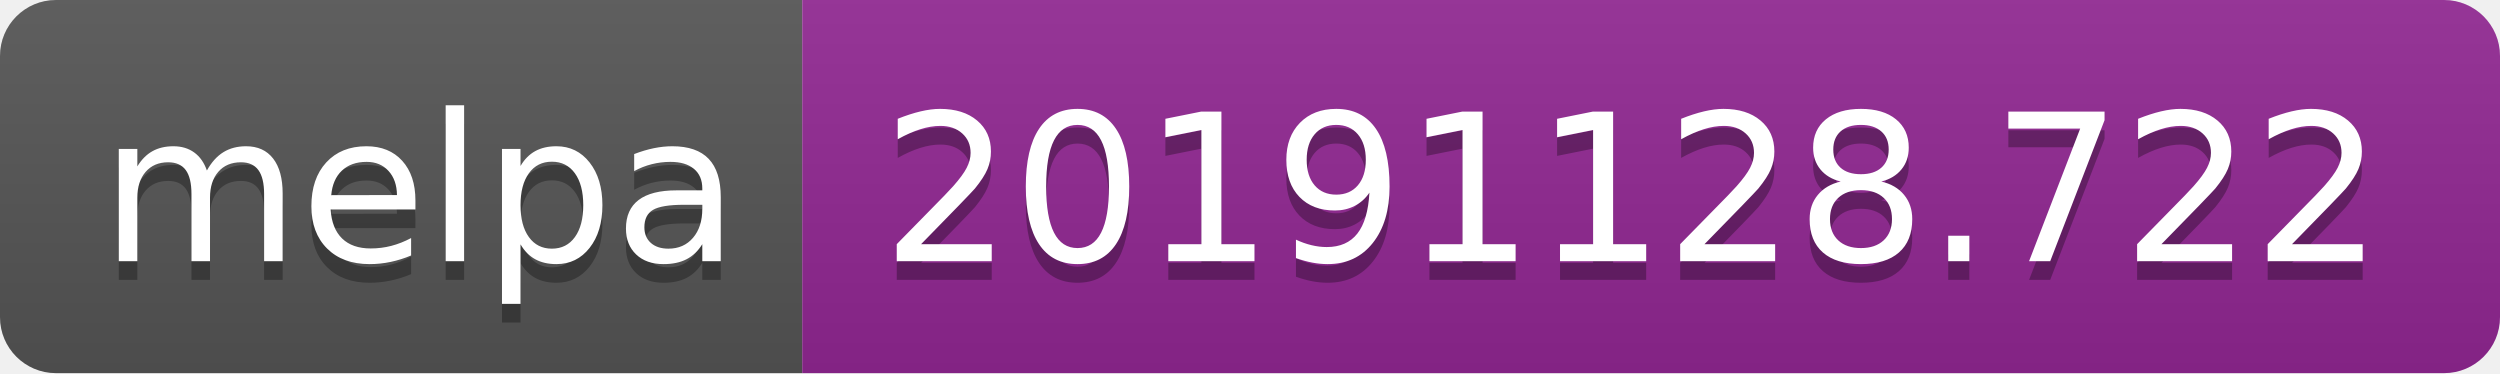
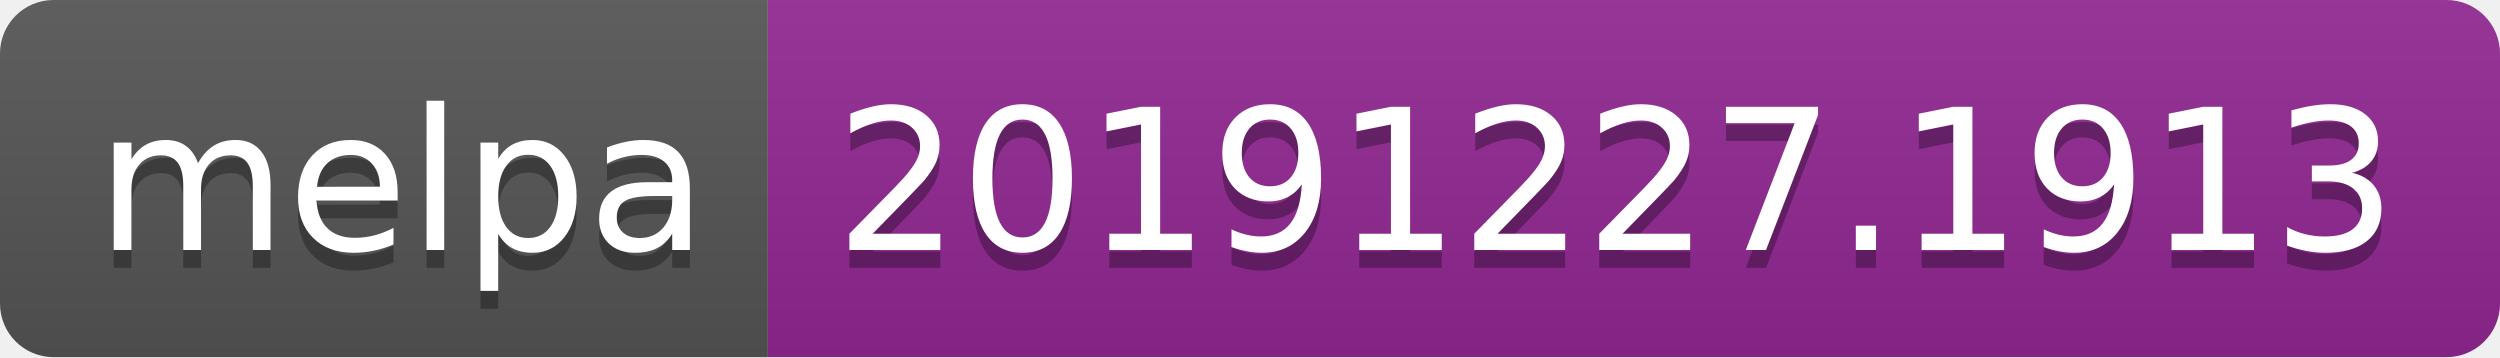
- <svg xmlns="http://www.w3.org/2000/svg" width="134" height="20">
+ <svg xmlns="http://www.w3.org/2000/svg" width="140" height="20">
  <linearGradient id="b" x2="0" y2="100%">
    <stop offset="0" stop-color="#bbb" stop-opacity=".1" />
    <stop offset="1" stop-opacity=".1" />
  </linearGradient>
  <clipPath id="a">
-     <rect width="134" height="20" rx="3" fill="#fff" />
+     <rect width="140" height="20" rx="3" fill="#fff" />
  </clipPath>
  <g clip-path="url(#a)">
    <path fill="#555" d="M0 0h43v20H0z" />
-     <path fill="#922793" d="M43 0h91v20H43z" />
-     <path fill="url(#b)" d="M0 0h134v20H0z" />
+     <path fill="#922793" d="M43 0h97v20H43z" />
+     <path fill="url(#b)" d="M0 0h140v20H0z" />
  </g>
  <g fill="#fff" text-anchor="middle" font-family="DejaVu Sans,Verdana,Geneva,sans-serif" font-size="110">
    <text x="225" y="150" fill="#010101" fill-opacity=".3" transform="scale(.1)" textLength="330">melpa</text>
    <text x="225" y="140" transform="scale(.1)" textLength="330">melpa</text>
-     <text x="875" y="150" fill="#010101" fill-opacity=".3" transform="scale(.1)" textLength="810">20191128.722</text>
-     <text x="875" y="140" transform="scale(.1)" textLength="810">20191128.722</text>
+     <text x="905" y="150" fill="#010101" fill-opacity=".3" transform="scale(.1)" textLength="870">20191227.1913</text>
+     <text x="905" y="140" transform="scale(.1)" textLength="870">20191227.1913</text>
  </g>
</svg>
